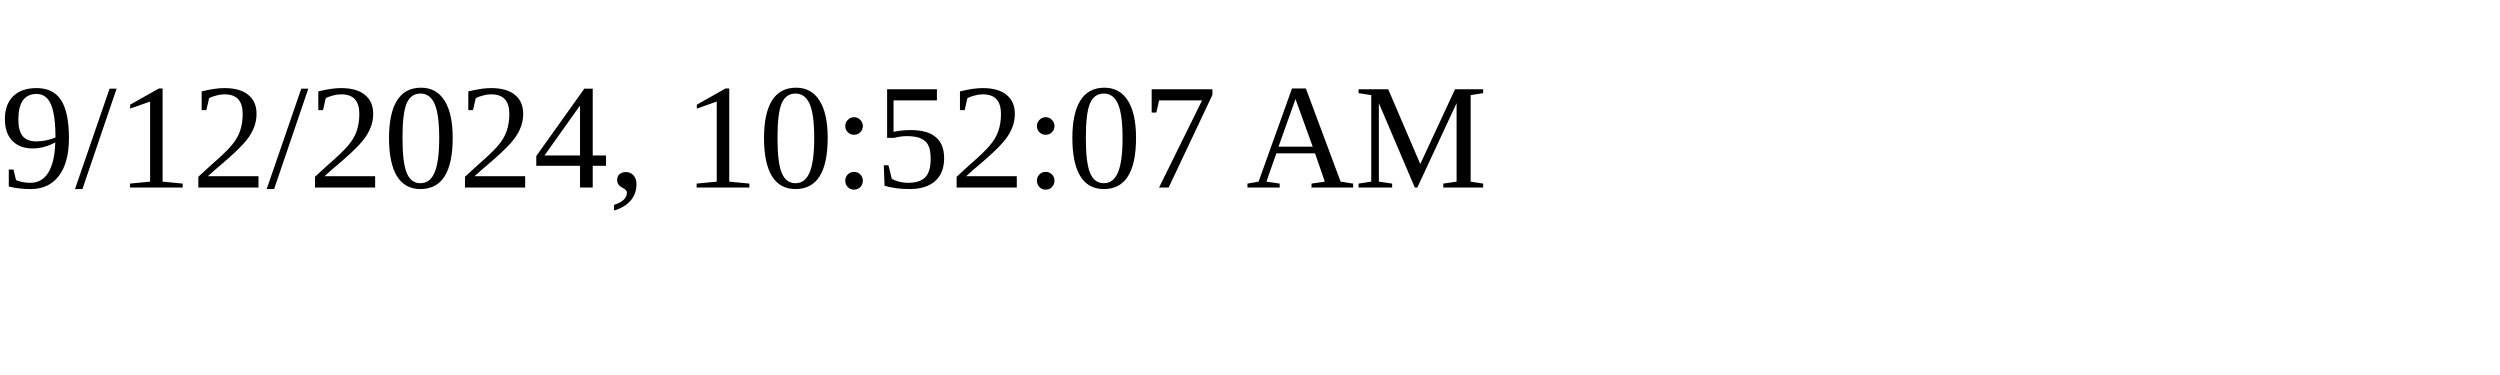
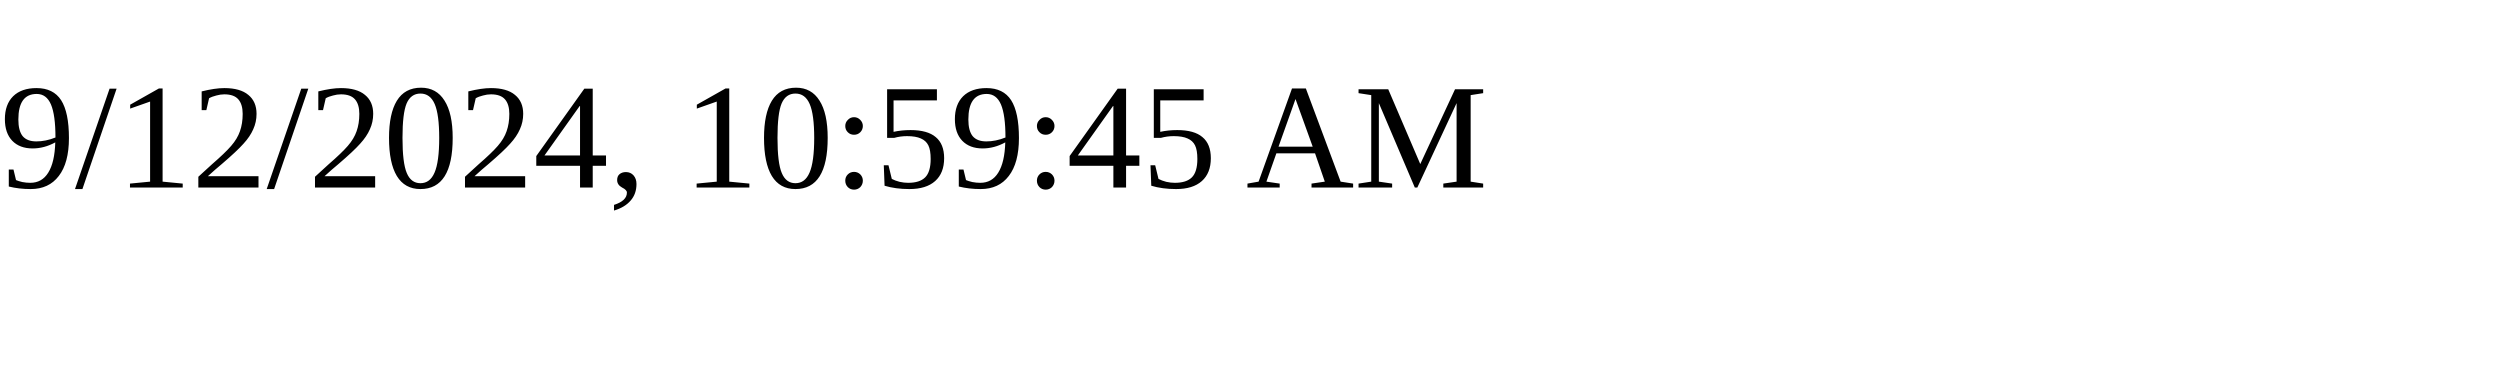
<svg xmlns="http://www.w3.org/2000/svg" height="30" width="200">
-   <text x="0" y="15">9/12/2024, 10:52:07 AM</text>
+   <text x="0" y="15">9/12/2024, 10:59:45 AM</text>
</svg>
